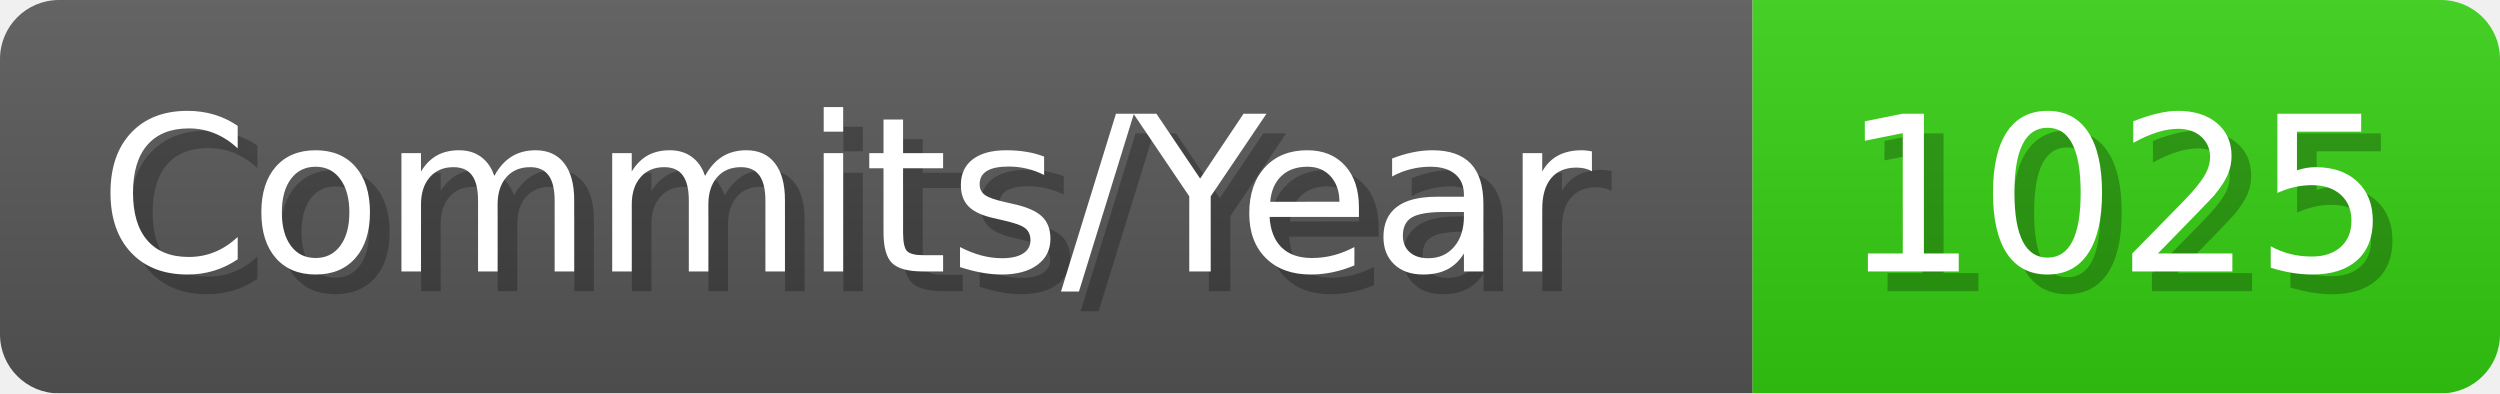
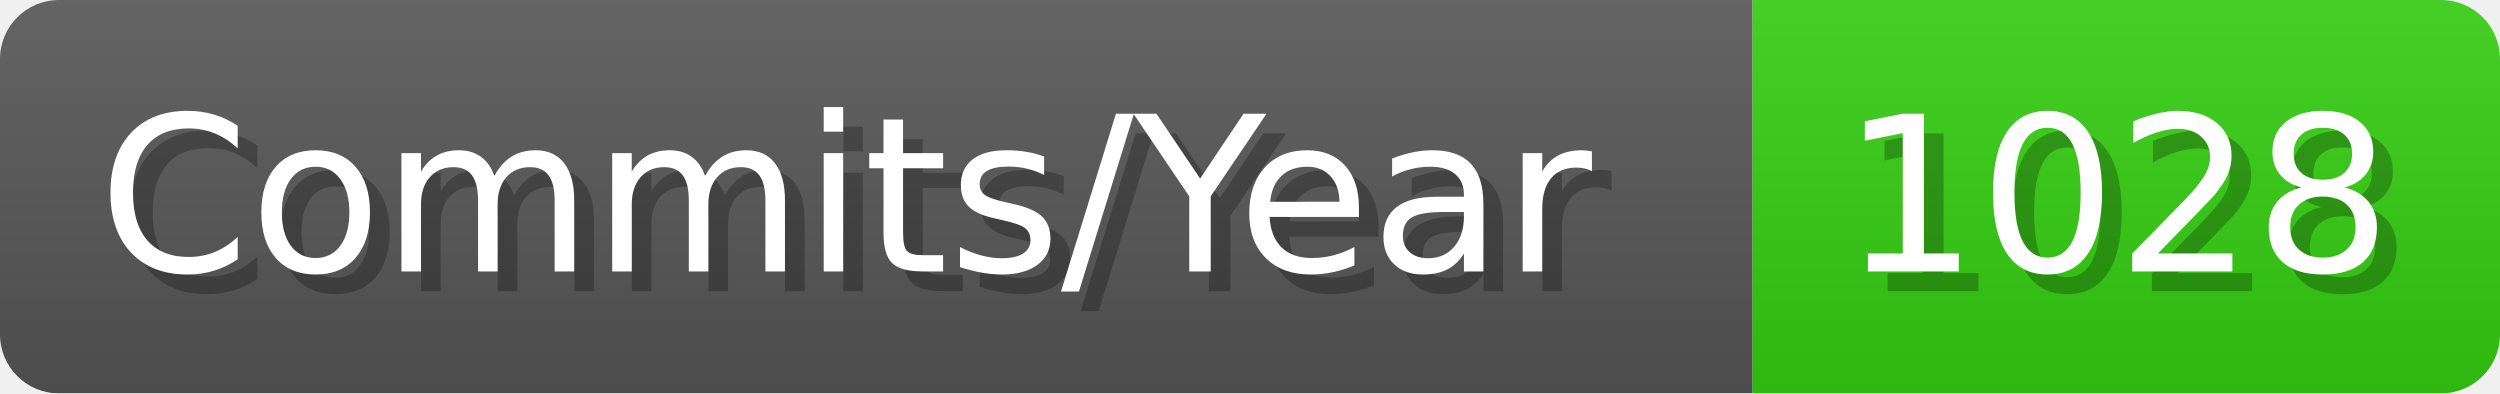
- <svg xmlns="http://www.w3.org/2000/svg" width="127.1" height="20" viewBox="0 0 1271 200" role="img" aria-label="Commits/Year: 1025">
+ <svg xmlns="http://www.w3.org/2000/svg" width="127.1" height="20" viewBox="0 0 1271 200" role="img" aria-label="Commits/Year: 1028">
  <linearGradient id="aUPdi" x2="0" y2="100%">
    <stop offset="0" stop-opacity=".1" stop-color="#EEE" />
    <stop offset="1" stop-opacity=".1" />
  </linearGradient>
  <mask id="WfAiQ">
    <rect width="1271" height="200" rx="30" fill="#FFF" />
  </mask>
  <g mask="url(#WfAiQ)">
    <rect width="891" height="200" fill="#555" />
    <rect width="380" height="200" fill="#3C1" x="891" />
    <rect width="1271" height="200" fill="url(#aUPdi)" />
  </g>
  <g aria-hidden="true" fill="#fff" text-anchor="start" font-family="Verdana,DejaVu Sans,sans-serif" font-size="110">
    <text x="60" y="148" textLength="791" fill="#000" opacity="0.25">Commits/Year</text>
    <text x="50" y="138" textLength="791">Commits/Year</text>
-     <text x="946" y="148" textLength="280" fill="#000" opacity="0.25">1025</text>
-     <text x="936" y="138" textLength="280">1025</text>
+     <text x="946" y="148" textLength="280" fill="#000" opacity="0.25">1028</text>
+     <text x="936" y="138" textLength="280">1028</text>
  </g>
</svg>
